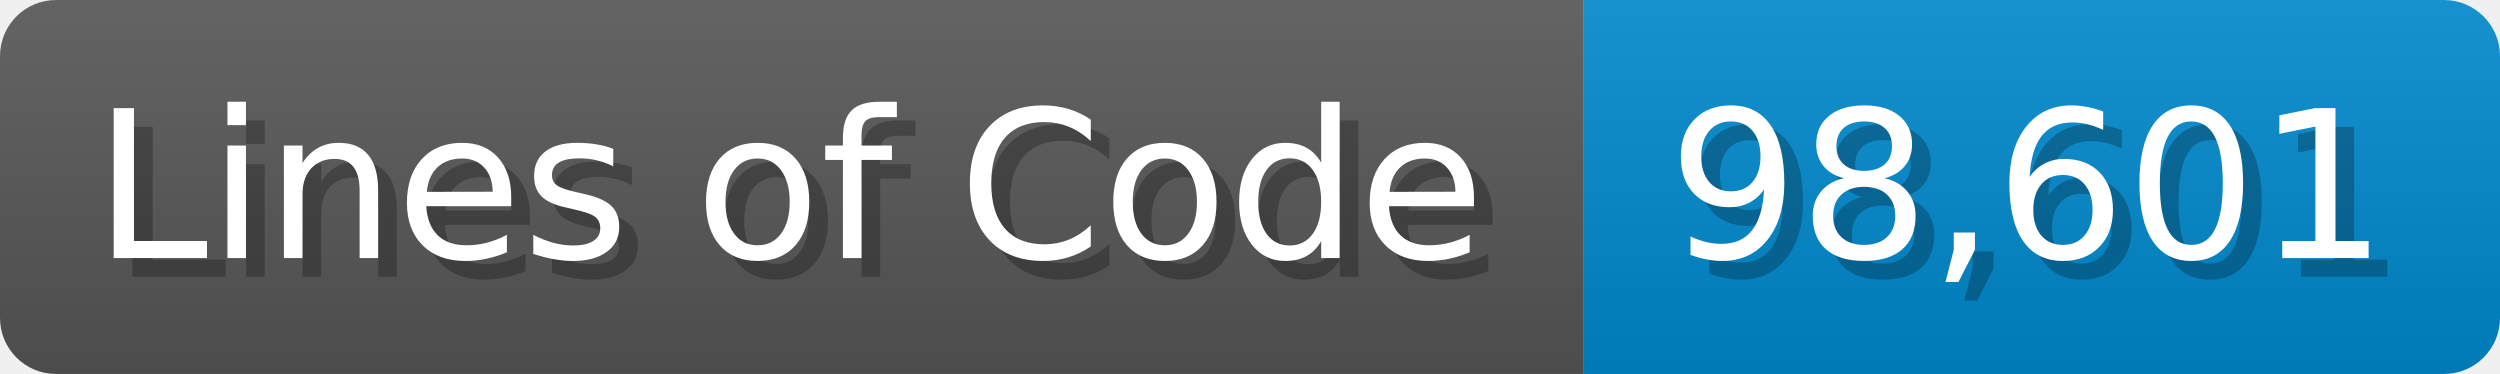
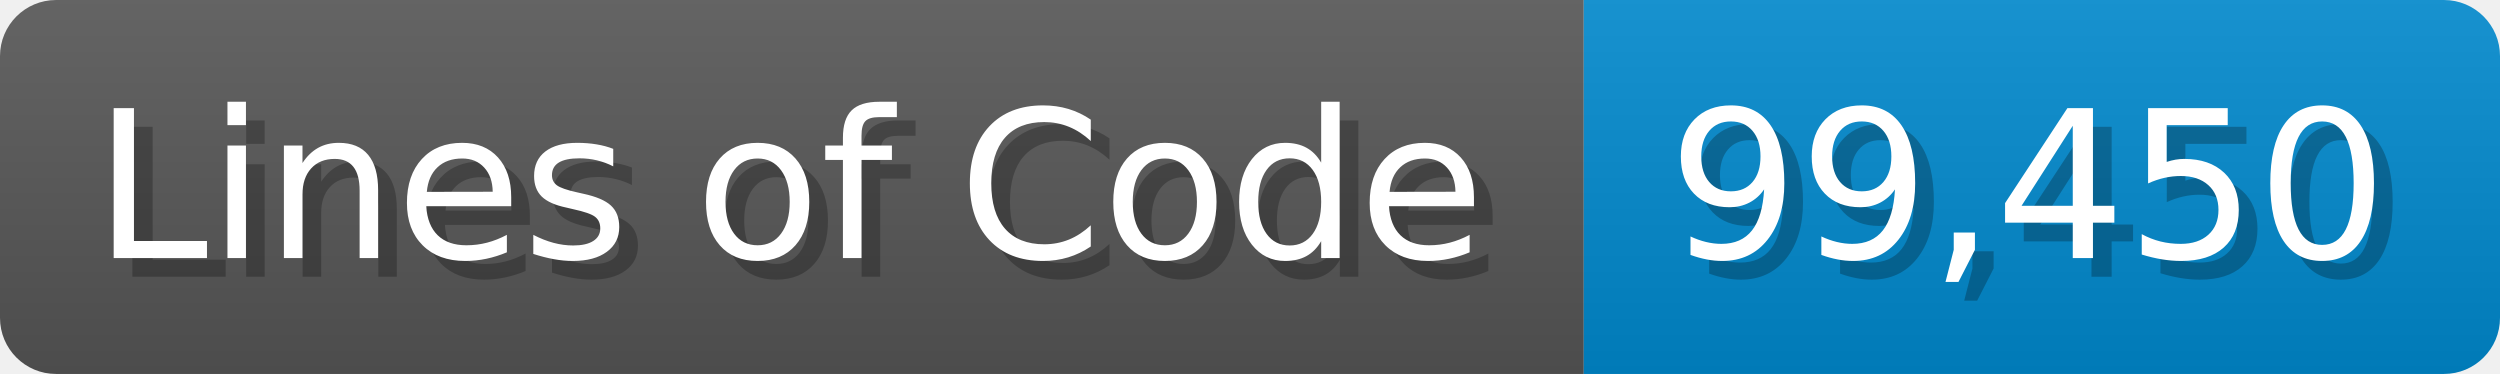
<svg xmlns="http://www.w3.org/2000/svg" width="133.7" height="20" viewBox="0 0 1337 200">
  <linearGradient id="a" x2="0" y2="100%">
    <stop offset="0" stop-opacity=".1" stop-color="#EEE" />
    <stop offset="1" stop-opacity=".1" />
  </linearGradient>
  <mask id="m">
    <rect width="1337" height="200" rx="30" fill="#FFF" />
  </mask>
  <g mask="url(#m)">
    <rect width="847" height="200" fill="#555" />
    <rect width="490" height="200" fill="#08C" x="847" />
    <rect width="1337" height="200" fill="url(#a)" />
  </g>
  <g fill="#fff" text-anchor="start" font-family="Verdana,DejaVu Sans,sans-serif" font-size="110">
    <text x="60" y="148" textLength="747" fill="#000" opacity="0.25">Lines of Code</text>
    <text x="50" y="138" textLength="747">Lines of Code</text>
-     <text x="902" y="148" textLength="390" fill="#000" opacity="0.25">98,601</text>
-     <text x="892" y="138" textLength="390">98,601</text>
+     <text x="902" y="148" textLength="390" fill="#000" opacity="0.25">99,450</text>
+     <text x="892" y="138" textLength="390">99,450</text>
  </g>
</svg>
